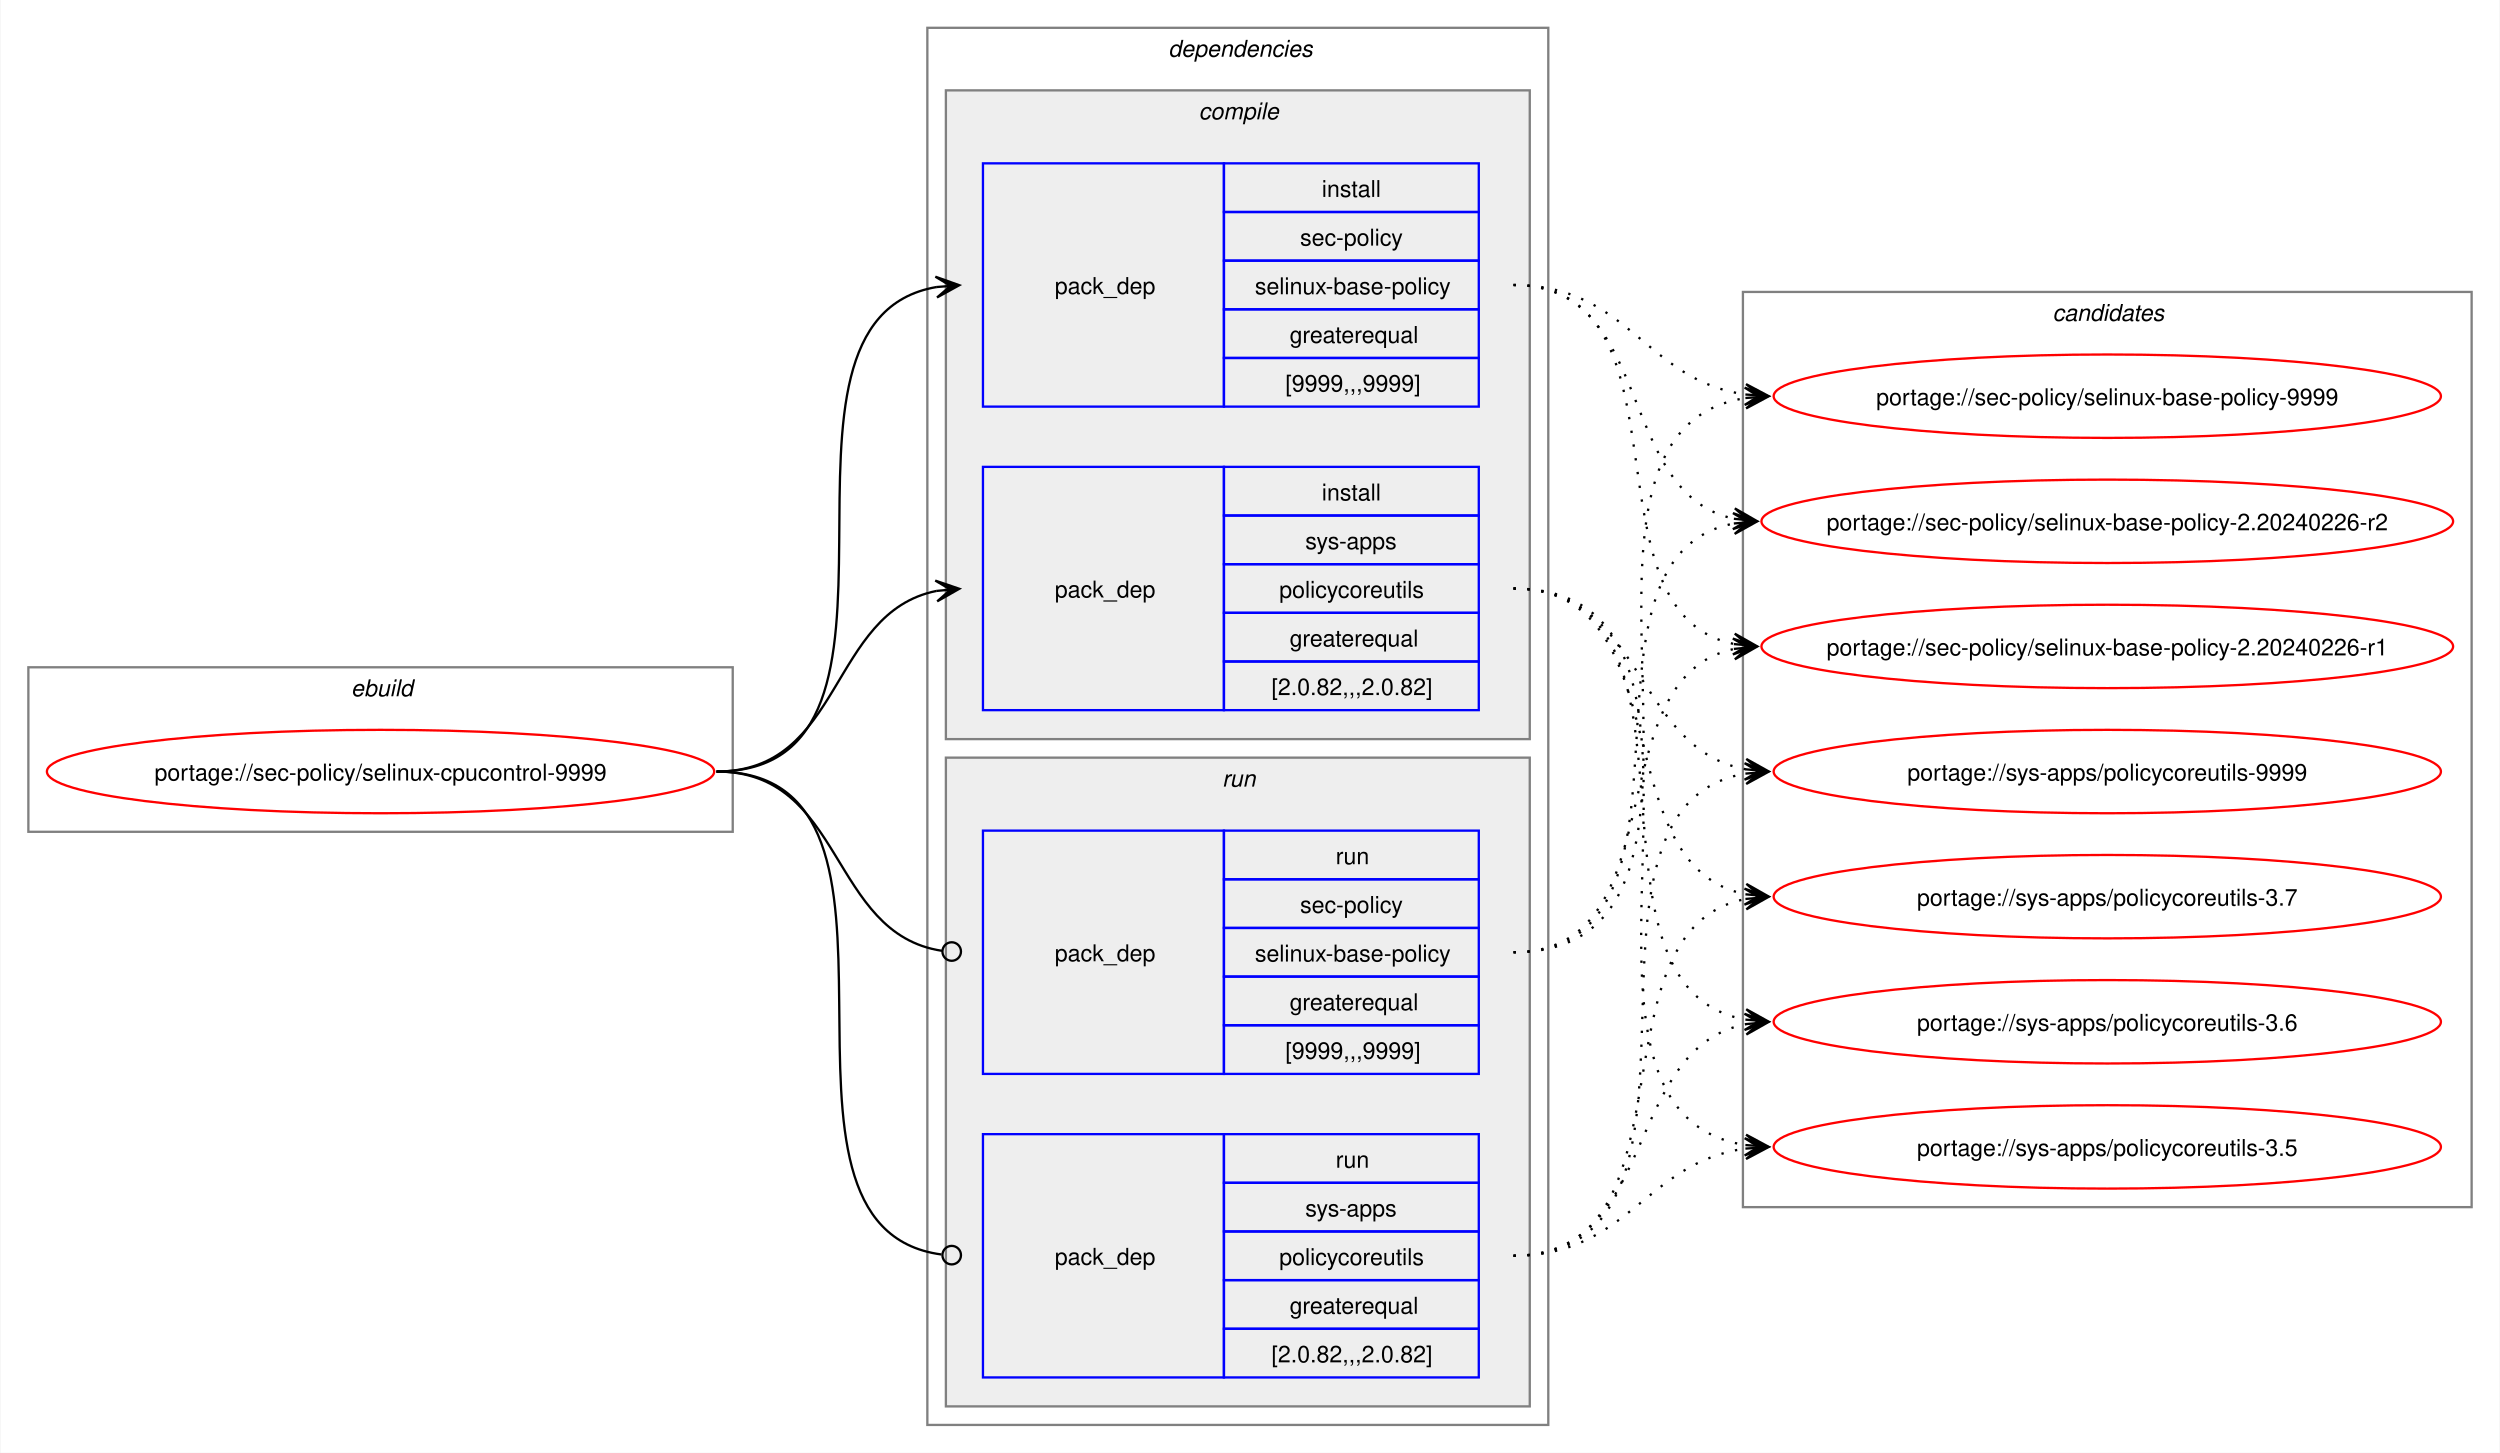
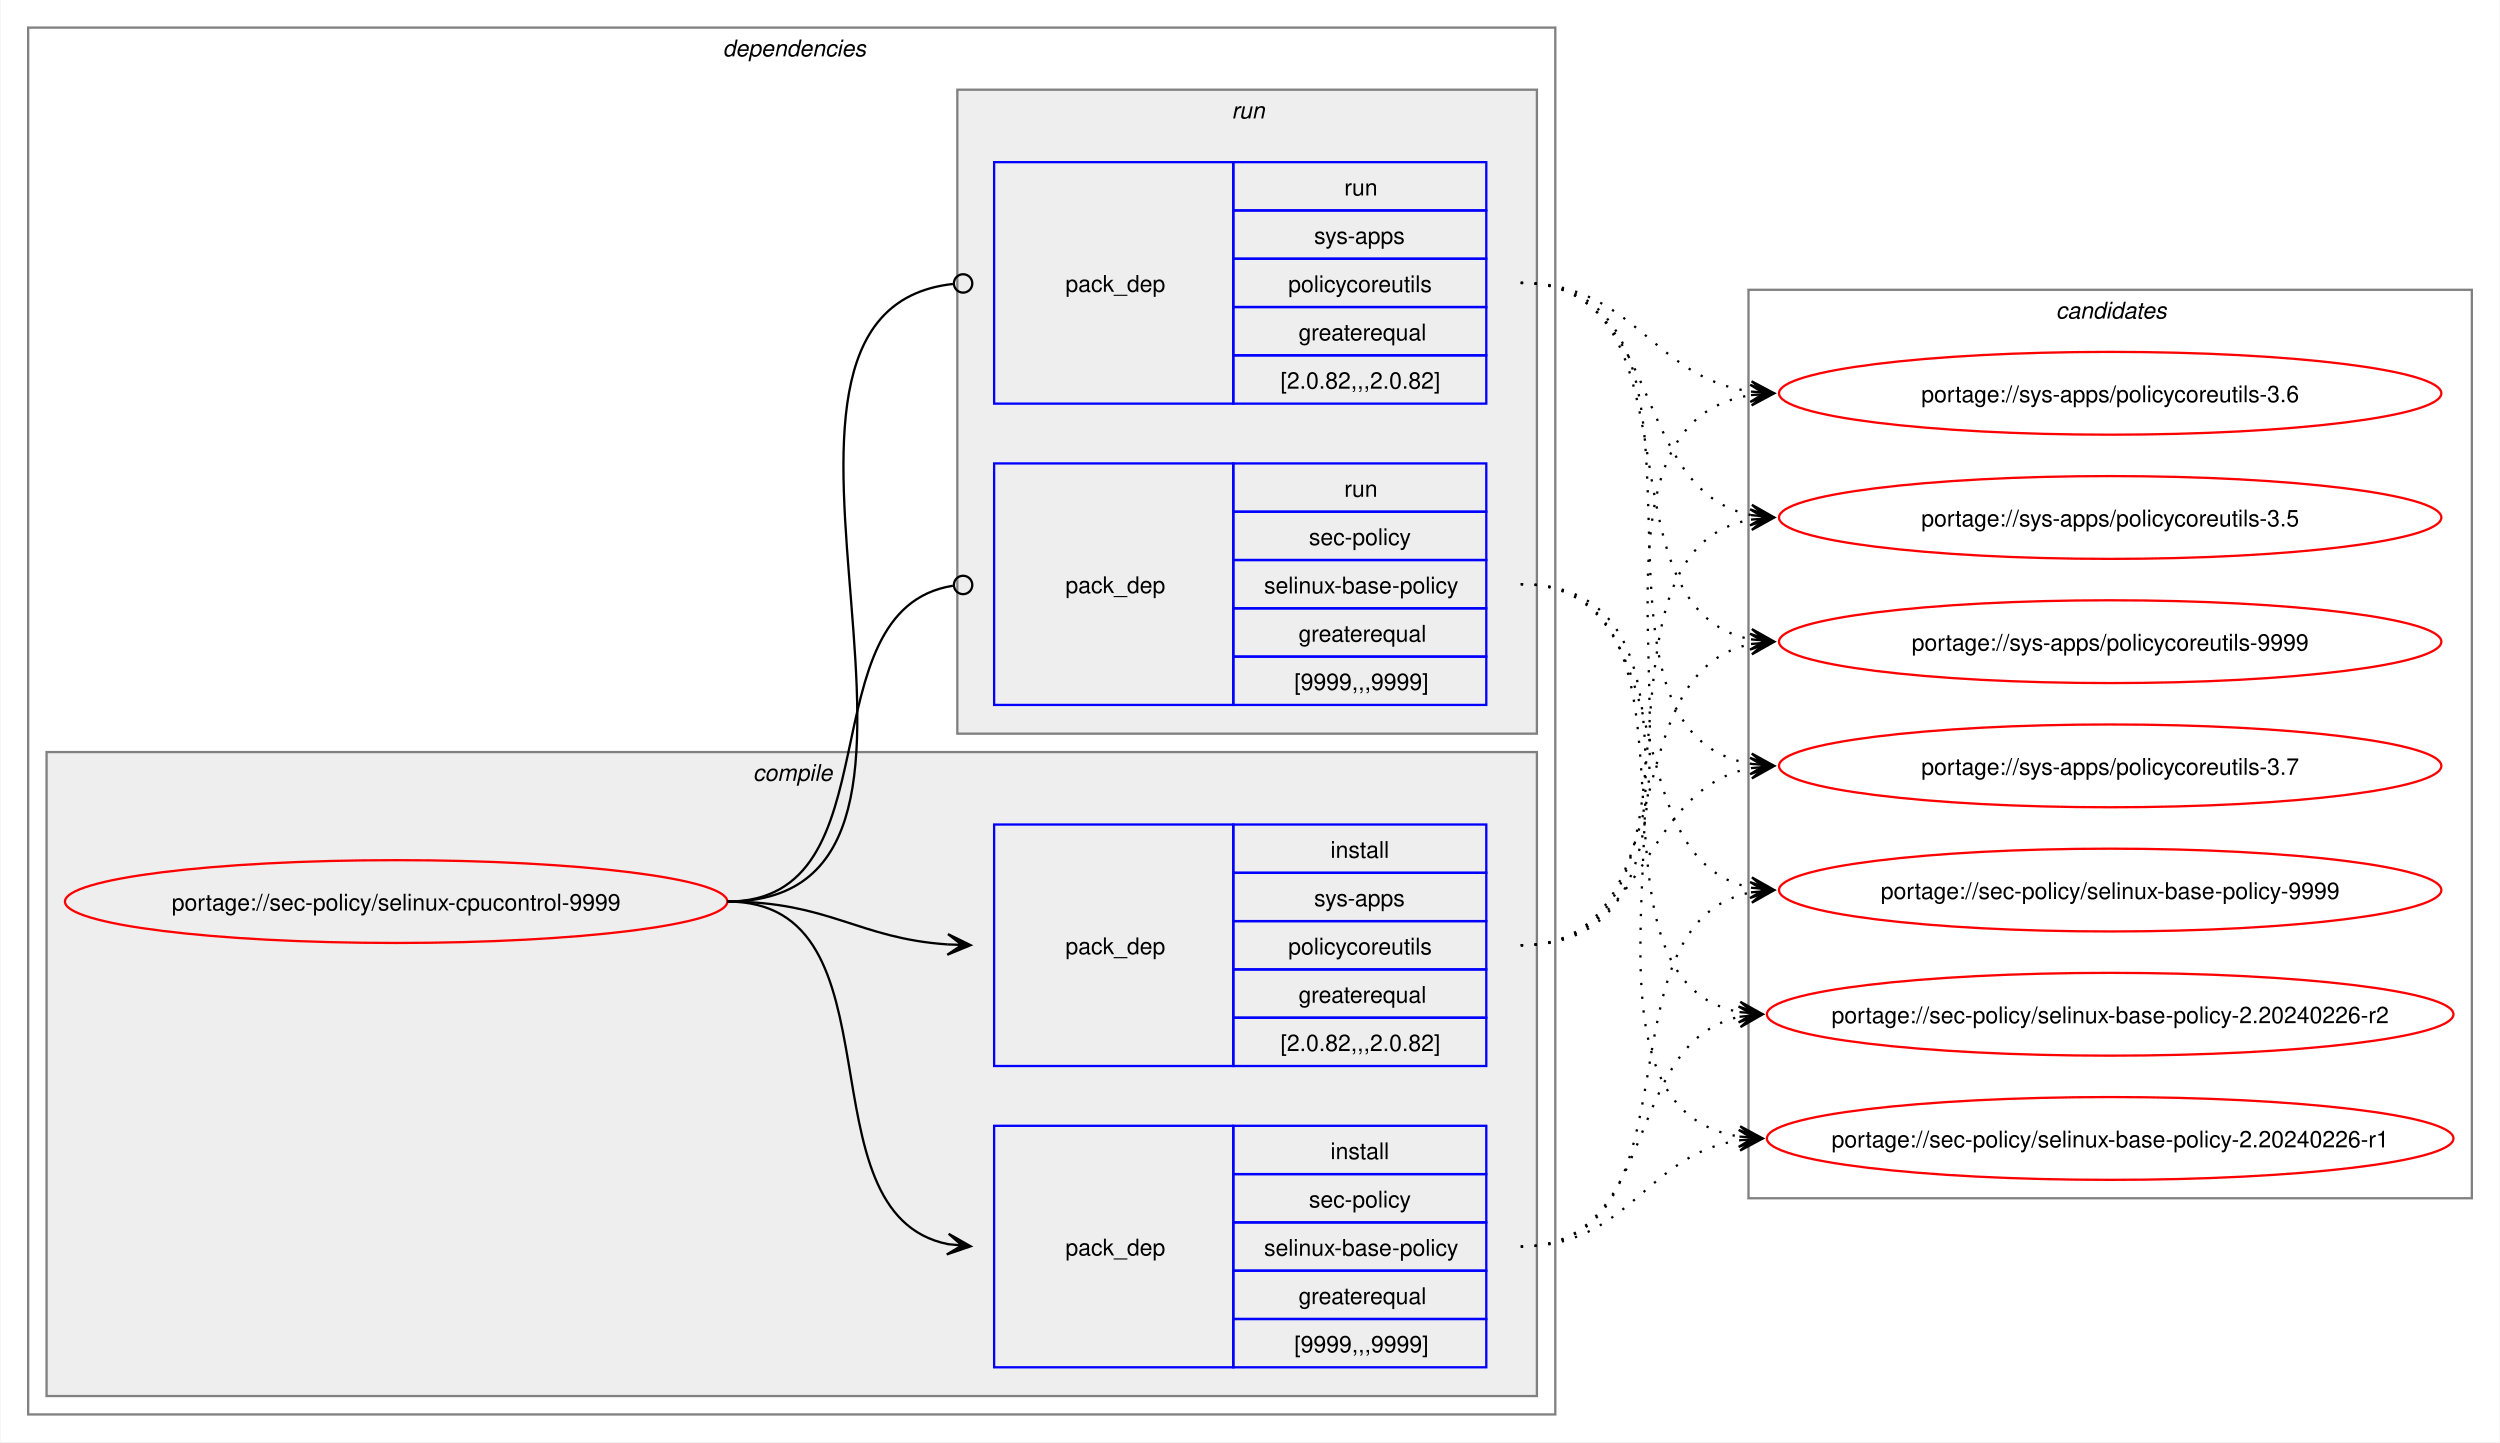
- <svg xmlns="http://www.w3.org/2000/svg" xmlns:xlink="http://www.w3.org/1999/xlink" width="1079pt" height="627pt" viewBox="0.00 0.00 1078.51 627.00">
+ <svg xmlns="http://www.w3.org/2000/svg" xmlns:xlink="http://www.w3.org/1999/xlink" width="1087pt" height="627pt" viewBox="0.00 0.00 1086.51 627.00">
  <g id="graph0" class="graph" transform="scale(1 1) rotate(0) translate(4 623)">
-     <polygon fill="white" stroke="none" points="-4,4 -4,-623 1074.51,-623 1074.51,4 -4,4" />
-     <g id="clust1" class="cluster">
-       <polygon fill="none" stroke="gray" points="8,-264 8,-335 312,-335 312,-264 8,-264" />
-       <text text-anchor="start" x="147.25" y="-322.5" font-family="Helvetica,sans-Serif" font-style="italic" font-size="10.00">ebuild</text>
-     </g>
+     <polygon fill="white" stroke="none" points="-4,4 -4,-623 1082.51,-623 1082.51,4 -4,4" />
    <g id="clust2" class="cluster">
-       <polygon fill="none" stroke="gray" points="396,-8 396,-611 664,-611 664,-8 396,-8" />
-       <text text-anchor="start" x="500" y="-598.5" font-family="Helvetica,sans-Serif" font-style="italic" font-size="10.00">dependencies</text>
+       <polygon fill="none" stroke="gray" points="8,-8 8,-611 672,-611 672,-8 8,-8" />
+       <text text-anchor="start" x="310" y="-598.5" font-family="Helvetica,sans-Serif" font-style="italic" font-size="10.00">dependencies</text>
    </g>
    <g id="clust3" class="cluster">
-       <polygon fill="#eeeeee" stroke="gray" points="404,-304 404,-584 656,-584 656,-304 404,-304" />
-       <text text-anchor="start" x="513.12" y="-571.5" font-family="Helvetica,sans-Serif" font-style="italic" font-size="10.00">compile</text>
+       <polygon fill="#eeeeee" stroke="gray" points="16,-16 16,-296 664,-296 664,-16 16,-16" />
+       <text text-anchor="start" x="323.12" y="-283.5" font-family="Helvetica,sans-Serif" font-style="italic" font-size="10.00">compile</text>
    </g>
    <g id="clust7" class="cluster">
-       <polygon fill="#eeeeee" stroke="gray" points="404,-16 404,-296 656,-296 656,-16 404,-16" />
-       <text text-anchor="start" x="523.25" y="-283.5" font-family="Helvetica,sans-Serif" font-style="italic" font-size="10.00">run</text>
+       <polygon fill="#eeeeee" stroke="gray" points="412,-304 412,-584 664,-584 664,-304 412,-304" />
+       <text text-anchor="start" x="531.25" y="-571.5" font-family="Helvetica,sans-Serif" font-style="italic" font-size="10.00">run</text>
    </g>
    <g id="clust10" class="cluster">
-       <polygon fill="none" stroke="gray" points="748,-102 748,-497 1062.51,-497 1062.51,-102 748,-102" />
-       <text text-anchor="start" x="881.63" y="-484.5" font-family="Helvetica,sans-Serif" font-style="italic" font-size="10.00">candidates</text>
+       <polygon fill="none" stroke="gray" points="756,-102 756,-497 1070.51,-497 1070.51,-102 756,-102" />
+       <text text-anchor="start" x="889.63" y="-484.5" font-family="Helvetica,sans-Serif" font-style="italic" font-size="10.00">candidates</text>
    </g>
    <g id="node1" class="node">
      <g id="a_node1">
        <a xlink:href="../sec-policy/selinux-cpucontrol-9999.svg" xlink:title="portage://sec-policy/selinux-cpucontrol-9999">
-           <ellipse fill="none" stroke="red" cx="160" cy="-290" rx="144" ry="18" />
-           <text text-anchor="middle" x="160" y="-286.12" font-family="Helvetica,sans-Serif" font-size="10.00">portage://sec-policy/selinux-cpucontrol-9999</text>
+           <ellipse fill="none" stroke="red" cx="168" cy="-231" rx="144" ry="18" />
+           <text text-anchor="middle" x="168" y="-227.12" font-family="Helvetica,sans-Serif" font-size="10.00">portage://sec-policy/selinux-cpucontrol-9999</text>
        </a>
      </g>
    </g>
    <g id="node2" class="node">
-       <polygon fill="none" stroke="blue" points="420,-447.5 420,-552.5 524,-552.5 524,-447.5 420,-447.5" />
-       <text text-anchor="start" x="451" y="-496.12" font-family="Helvetica,sans-Serif" font-size="10.00">pack_dep</text>
-       <polygon fill="none" stroke="blue" points="524,-531.5 524,-552.5 634,-552.5 634,-531.5 524,-531.5" />
-       <text text-anchor="start" x="566.25" y="-538" font-family="Helvetica,sans-Serif" font-size="10.00">install</text>
-       <polygon fill="none" stroke="blue" points="524,-510.5 524,-531.5 634,-531.5 634,-510.5 524,-510.5" />
-       <text text-anchor="start" x="556.87" y="-517" font-family="Helvetica,sans-Serif" font-size="10.00">sec-policy</text>
-       <polygon fill="none" stroke="blue" points="524,-489.5 524,-510.5 634,-510.5 634,-489.5 524,-489.5" />
-       <text text-anchor="start" x="537.37" y="-496" font-family="Helvetica,sans-Serif" font-size="10.00">selinux-base-policy</text>
-       <polygon fill="none" stroke="blue" points="524,-468.5 524,-489.5 634,-489.5 634,-468.5 524,-468.5" />
-       <text text-anchor="start" x="552.37" y="-475" font-family="Helvetica,sans-Serif" font-size="10.00">greaterequal</text>
-       <polygon fill="none" stroke="blue" points="524,-447.5 524,-468.5 634,-468.5 634,-447.5 524,-447.5" />
-       <text text-anchor="start" x="550.5" y="-454" font-family="Helvetica,sans-Serif" font-size="10.00">[9999,,,9999]</text>
+       <polygon fill="none" stroke="blue" points="428,-28.5 428,-133.5 532,-133.5 532,-28.5 428,-28.5" />
+       <text text-anchor="start" x="459" y="-77.12" font-family="Helvetica,sans-Serif" font-size="10.00">pack_dep</text>
+       <polygon fill="none" stroke="blue" points="532,-112.5 532,-133.5 642,-133.5 642,-112.5 532,-112.5" />
+       <text text-anchor="start" x="574.25" y="-119" font-family="Helvetica,sans-Serif" font-size="10.00">install</text>
+       <polygon fill="none" stroke="blue" points="532,-91.5 532,-112.5 642,-112.5 642,-91.5 532,-91.5" />
+       <text text-anchor="start" x="564.87" y="-98" font-family="Helvetica,sans-Serif" font-size="10.00">sec-policy</text>
+       <polygon fill="none" stroke="blue" points="532,-70.5 532,-91.5 642,-91.5 642,-70.5 532,-70.5" />
+       <text text-anchor="start" x="545.37" y="-77" font-family="Helvetica,sans-Serif" font-size="10.00">selinux-base-policy</text>
+       <polygon fill="none" stroke="blue" points="532,-49.5 532,-70.5 642,-70.5 642,-49.5 532,-49.5" />
+       <text text-anchor="start" x="560.37" y="-56" font-family="Helvetica,sans-Serif" font-size="10.00">greaterequal</text>
+       <polygon fill="none" stroke="blue" points="532,-28.5 532,-49.5 642,-49.5 642,-28.5 532,-28.5" />
+       <text text-anchor="start" x="558.5" y="-35" font-family="Helvetica,sans-Serif" font-size="10.00">[9999,,,9999]</text>
    </g>
    <g id="edge1" class="edge">
-       <path fill="none" stroke="black" d="M305,-290C405.57,-290 314,-484.31 399.94,-499.11" />
-       <polygon fill="black" stroke="black" points="409.79,-499.9 399.46,-503.59 406.02,-499.6 399.82,-499.1 399.82,-499.1 399.82,-499.1 406.02,-499.6 400.18,-494.61 409.79,-499.9" />
+       <path fill="none" stroke="black" d="M312,-231C389.89,-231 342.32,-95.29 407.96,-82.04" />
+       <polygon fill="black" stroke="black" points="417.79,-81.11 408.25,-86.53 414.02,-81.47 407.83,-82.05 407.83,-82.05 407.83,-82.05 414.02,-81.47 407.41,-77.57 417.79,-81.11" />
    </g>
    <g id="node3" class="node">
-       <polygon fill="none" stroke="blue" points="420,-316.5 420,-421.5 524,-421.5 524,-316.5 420,-316.5" />
-       <text text-anchor="start" x="451" y="-365.12" font-family="Helvetica,sans-Serif" font-size="10.00">pack_dep</text>
-       <polygon fill="none" stroke="blue" points="524,-400.5 524,-421.5 634,-421.5 634,-400.5 524,-400.5" />
-       <text text-anchor="start" x="566.25" y="-407" font-family="Helvetica,sans-Serif" font-size="10.00">install</text>
-       <polygon fill="none" stroke="blue" points="524,-379.5 524,-400.5 634,-400.5 634,-379.5 524,-379.5" />
-       <text text-anchor="start" x="559.12" y="-386" font-family="Helvetica,sans-Serif" font-size="10.00">sys-apps</text>
-       <polygon fill="none" stroke="blue" points="524,-358.5 524,-379.5 634,-379.5 634,-358.5 524,-358.5" />
-       <text text-anchor="start" x="547.87" y="-365" font-family="Helvetica,sans-Serif" font-size="10.00">policycoreutils</text>
-       <polygon fill="none" stroke="blue" points="524,-337.5 524,-358.5 634,-358.5 634,-337.5 524,-337.5" />
-       <text text-anchor="start" x="552.37" y="-344" font-family="Helvetica,sans-Serif" font-size="10.00">greaterequal</text>
-       <polygon fill="none" stroke="blue" points="524,-316.5 524,-337.5 634,-337.5 634,-316.5 524,-316.5" />
-       <text text-anchor="start" x="544.5" y="-323" font-family="Helvetica,sans-Serif" font-size="10.00">[2.0.82,,,2.0.82]</text>
+       <polygon fill="none" stroke="blue" points="428,-159.5 428,-264.5 532,-264.5 532,-159.5 428,-159.5" />
+       <text text-anchor="start" x="459" y="-208.12" font-family="Helvetica,sans-Serif" font-size="10.00">pack_dep</text>
+       <polygon fill="none" stroke="blue" points="532,-243.5 532,-264.5 642,-264.5 642,-243.5 532,-243.5" />
+       <text text-anchor="start" x="574.25" y="-250" font-family="Helvetica,sans-Serif" font-size="10.00">install</text>
+       <polygon fill="none" stroke="blue" points="532,-222.5 532,-243.5 642,-243.5 642,-222.5 532,-222.5" />
+       <text text-anchor="start" x="567.12" y="-229" font-family="Helvetica,sans-Serif" font-size="10.00">sys-apps</text>
+       <polygon fill="none" stroke="blue" points="532,-201.5 532,-222.5 642,-222.5 642,-201.5 532,-201.5" />
+       <text text-anchor="start" x="555.87" y="-208" font-family="Helvetica,sans-Serif" font-size="10.00">policycoreutils</text>
+       <polygon fill="none" stroke="blue" points="532,-180.5 532,-201.5 642,-201.5 642,-180.5 532,-180.5" />
+       <text text-anchor="start" x="560.37" y="-187" font-family="Helvetica,sans-Serif" font-size="10.00">greaterequal</text>
+       <polygon fill="none" stroke="blue" points="532,-159.5 532,-180.5 642,-180.5 642,-159.5 532,-159.5" />
+       <text text-anchor="start" x="552.5" y="-166" font-family="Helvetica,sans-Serif" font-size="10.00">[2.0.82,,,2.0.82]</text>
    </g>
    <g id="edge2" class="edge">
-       <path fill="none" stroke="black" d="M305,-290C359.74,-290 353.49,-358.57 399.89,-367.94" />
-       <polygon fill="black" stroke="black" points="409.79,-368.88 399.41,-372.42 406.02,-368.53 399.83,-367.94 399.83,-367.94 399.83,-367.94 406.02,-368.53 400.26,-363.46 409.79,-368.88" />
+       <path fill="none" stroke="black" d="M312,-231C356.34,-231 368.74,-214.99 407.84,-212.36" />
+       <polygon fill="black" stroke="black" points="417.78,-212.04 407.93,-216.86 414,-212.16 407.79,-212.36 407.79,-212.36 407.79,-212.36 414,-212.16 407.64,-207.87 417.78,-212.04" />
    </g>
    <g id="node4" class="node">
-       <polygon fill="none" stroke="blue" points="420,-159.5 420,-264.5 524,-264.5 524,-159.5 420,-159.5" />
-       <text text-anchor="start" x="451" y="-208.12" font-family="Helvetica,sans-Serif" font-size="10.00">pack_dep</text>
-       <polygon fill="none" stroke="blue" points="524,-243.5 524,-264.5 634,-264.5 634,-243.5 524,-243.5" />
-       <text text-anchor="start" x="572.25" y="-250" font-family="Helvetica,sans-Serif" font-size="10.00">run</text>
-       <polygon fill="none" stroke="blue" points="524,-222.5 524,-243.5 634,-243.5 634,-222.5 524,-222.5" />
-       <text text-anchor="start" x="556.87" y="-229" font-family="Helvetica,sans-Serif" font-size="10.00">sec-policy</text>
-       <polygon fill="none" stroke="blue" points="524,-201.5 524,-222.5 634,-222.5 634,-201.5 524,-201.5" />
-       <text text-anchor="start" x="537.37" y="-208" font-family="Helvetica,sans-Serif" font-size="10.00">selinux-base-policy</text>
-       <polygon fill="none" stroke="blue" points="524,-180.5 524,-201.5 634,-201.5 634,-180.5 524,-180.5" />
-       <text text-anchor="start" x="552.37" y="-187" font-family="Helvetica,sans-Serif" font-size="10.00">greaterequal</text>
-       <polygon fill="none" stroke="blue" points="524,-159.5 524,-180.5 634,-180.5 634,-159.5 524,-159.5" />
-       <text text-anchor="start" x="550.5" y="-166" font-family="Helvetica,sans-Serif" font-size="10.00">[9999,,,9999]</text>
+       <polygon fill="none" stroke="blue" points="428,-316.5 428,-421.5 532,-421.5 532,-316.5 428,-316.5" />
+       <text text-anchor="start" x="459" y="-365.12" font-family="Helvetica,sans-Serif" font-size="10.00">pack_dep</text>
+       <polygon fill="none" stroke="blue" points="532,-400.5 532,-421.5 642,-421.5 642,-400.5 532,-400.5" />
+       <text text-anchor="start" x="580.25" y="-407" font-family="Helvetica,sans-Serif" font-size="10.00">run</text>
+       <polygon fill="none" stroke="blue" points="532,-379.5 532,-400.5 642,-400.5 642,-379.5 532,-379.5" />
+       <text text-anchor="start" x="564.87" y="-386" font-family="Helvetica,sans-Serif" font-size="10.00">sec-policy</text>
+       <polygon fill="none" stroke="blue" points="532,-358.5 532,-379.5 642,-379.5 642,-358.5 532,-358.5" />
+       <text text-anchor="start" x="545.37" y="-365" font-family="Helvetica,sans-Serif" font-size="10.00">selinux-base-policy</text>
+       <polygon fill="none" stroke="blue" points="532,-337.5 532,-358.5 642,-358.5 642,-337.5 532,-337.5" />
+       <text text-anchor="start" x="560.37" y="-344" font-family="Helvetica,sans-Serif" font-size="10.00">greaterequal</text>
+       <polygon fill="none" stroke="blue" points="532,-316.5 532,-337.5 642,-337.5 642,-316.5 532,-316.5" />
+       <text text-anchor="start" x="558.5" y="-323" font-family="Helvetica,sans-Serif" font-size="10.00">[9999,,,9999]</text>
    </g>
    <g id="edge3" class="edge">
-       <path fill="none" stroke="black" d="M305,-290C360.41,-290 353.47,-220.01 402.31,-212.63" />
-       <ellipse fill="none" stroke="black" cx="406.51" cy="-212.32" rx="4" ry="4" />
+       <path fill="none" stroke="black" d="M312,-231C386.43,-231 345.13,-357.91 410.07,-368.32" />
+       <ellipse fill="none" stroke="black" cx="414.51" cy="-368.66" rx="4" ry="4" />
    </g>
    <g id="node5" class="node">
-       <polygon fill="none" stroke="blue" points="420,-28.5 420,-133.5 524,-133.5 524,-28.5 420,-28.5" />
-       <text text-anchor="start" x="451" y="-77.12" font-family="Helvetica,sans-Serif" font-size="10.00">pack_dep</text>
-       <polygon fill="none" stroke="blue" points="524,-112.5 524,-133.5 634,-133.5 634,-112.5 524,-112.5" />
-       <text text-anchor="start" x="572.25" y="-119" font-family="Helvetica,sans-Serif" font-size="10.00">run</text>
-       <polygon fill="none" stroke="blue" points="524,-91.5 524,-112.5 634,-112.5 634,-91.5 524,-91.5" />
-       <text text-anchor="start" x="559.12" y="-98" font-family="Helvetica,sans-Serif" font-size="10.00">sys-apps</text>
-       <polygon fill="none" stroke="blue" points="524,-70.5 524,-91.5 634,-91.5 634,-70.5 524,-70.5" />
-       <text text-anchor="start" x="547.87" y="-77" font-family="Helvetica,sans-Serif" font-size="10.00">policycoreutils</text>
-       <polygon fill="none" stroke="blue" points="524,-49.5 524,-70.5 634,-70.5 634,-49.5 524,-49.5" />
-       <text text-anchor="start" x="552.37" y="-56" font-family="Helvetica,sans-Serif" font-size="10.00">greaterequal</text>
-       <polygon fill="none" stroke="blue" points="524,-28.5 524,-49.5 634,-49.5 634,-28.5 524,-28.5" />
-       <text text-anchor="start" x="544.5" y="-35" font-family="Helvetica,sans-Serif" font-size="10.00">[2.0.82,,,2.0.82]</text>
+       <polygon fill="none" stroke="blue" points="428,-447.5 428,-552.5 532,-552.5 532,-447.5 428,-447.5" />
+       <text text-anchor="start" x="459" y="-496.12" font-family="Helvetica,sans-Serif" font-size="10.00">pack_dep</text>
+       <polygon fill="none" stroke="blue" points="532,-531.5 532,-552.5 642,-552.5 642,-531.5 532,-531.5" />
+       <text text-anchor="start" x="580.25" y="-538" font-family="Helvetica,sans-Serif" font-size="10.00">run</text>
+       <polygon fill="none" stroke="blue" points="532,-510.5 532,-531.5 642,-531.5 642,-510.5 532,-510.5" />
+       <text text-anchor="start" x="567.12" y="-517" font-family="Helvetica,sans-Serif" font-size="10.00">sys-apps</text>
+       <polygon fill="none" stroke="blue" points="532,-489.5 532,-510.5 642,-510.5 642,-489.5 532,-489.5" />
+       <text text-anchor="start" x="555.87" y="-496" font-family="Helvetica,sans-Serif" font-size="10.00">policycoreutils</text>
+       <polygon fill="none" stroke="blue" points="532,-468.5 532,-489.5 642,-489.5 642,-468.5 532,-468.5" />
+       <text text-anchor="start" x="560.37" y="-475" font-family="Helvetica,sans-Serif" font-size="10.00">greaterequal</text>
+       <polygon fill="none" stroke="blue" points="532,-447.5 532,-468.5 642,-468.5 642,-447.5 532,-447.5" />
+       <text text-anchor="start" x="552.5" y="-454" font-family="Helvetica,sans-Serif" font-size="10.00">[2.0.82,,,2.0.82]</text>
    </g>
    <g id="edge4" class="edge">
-       <path fill="none" stroke="black" d="M305,-290C406,-290 312.85,-93.46 402.1,-81.56" />
-       <ellipse fill="none" stroke="black" cx="406.51" cy="-81.28" rx="4" ry="4" />
+       <path fill="none" stroke="black" d="M312,-231C437.53,-231 297.51,-487.03 410.07,-499.53" />
+       <ellipse fill="none" stroke="black" cx="414.51" cy="-499.76" rx="4" ry="4" />
    </g>
    <g id="node6" class="node">
      <g id="a_node6">
        <a xlink:href="../sec-policy/selinux-base-policy-9999.svg" xlink:title="portage://sec-policy/selinux-base-policy-9999">
-           <ellipse fill="none" stroke="red" cx="905.26" cy="-452" rx="144" ry="18" />
-           <text text-anchor="middle" x="905.26" y="-448.12" font-family="Helvetica,sans-Serif" font-size="10.00">portage://sec-policy/selinux-base-policy-9999</text>
+           <ellipse fill="none" stroke="red" cx="913.26" cy="-236" rx="144" ry="18" />
+           <text text-anchor="middle" x="913.26" y="-232.12" font-family="Helvetica,sans-Serif" font-size="10.00">portage://sec-policy/selinux-base-policy-9999</text>
        </a>
      </g>
    </g>
    <g id="edge5" class="edge">
-       <path fill="none" stroke="black" stroke-dasharray="1,5" d="M649,-500C698.96,-500 705.63,-458.69 749.33,-452.72" />
-       <polygon fill="black" stroke="black" points="759.04,-452.08 749.36,-457.22 755.27,-452.33 749.06,-452.73 749.06,-452.73 749.06,-452.73 755.27,-452.33 748.77,-448.24 759.04,-452.08" />
+       <path fill="none" stroke="black" stroke-dasharray="1,5" d="M657,-81C737.82,-81 688.61,-221.81 757.24,-235.01" />
+       <polygon fill="black" stroke="black" points="767.04,-235.89 756.68,-239.48 763.28,-235.55 757.08,-235 757.08,-235 757.08,-235 763.28,-235.55 757.48,-230.51 767.04,-235.89" />
    </g>
    <g id="node7" class="node">
      <g id="a_node7">
        <a xlink:href="../sec-policy/selinux-base-policy-2.20240226-r2.svg" xlink:title="portage://sec-policy/selinux-base-policy-2.20240226-r2">
-           <ellipse fill="none" stroke="red" cx="905.26" cy="-398" rx="149.26" ry="18" />
-           <text text-anchor="middle" x="905.26" y="-394.12" font-family="Helvetica,sans-Serif" font-size="10.00">portage://sec-policy/selinux-base-policy-2.20240226-r2</text>
+           <ellipse fill="none" stroke="red" cx="913.26" cy="-182" rx="149.26" ry="18" />
+           <text text-anchor="middle" x="913.26" y="-178.12" font-family="Helvetica,sans-Serif" font-size="10.00">portage://sec-policy/selinux-base-policy-2.20240226-r2</text>
        </a>
      </g>
    </g>
    <g id="edge6" class="edge">
-       <path fill="none" stroke="black" stroke-dasharray="1,5" d="M649,-500C710.5,-500 692.45,-409.98 744.32,-399.08" />
-       <polygon fill="black" stroke="black" points="754.04,-398.12 744.53,-403.58 750.28,-398.49 744.09,-399.1 744.09,-399.1 744.09,-399.1 750.28,-398.49 743.65,-394.62 754.04,-398.12" />
+       <path fill="none" stroke="black" stroke-dasharray="1,5" d="M657,-81C718.21,-81 700.69,-170.14 752.36,-180.93" />
+       <polygon fill="black" stroke="black" points="762.04,-181.88 751.65,-185.39 758.28,-181.51 752.09,-180.91 752.09,-180.91 752.09,-180.91 758.28,-181.51 752.53,-176.43 762.04,-181.88" />
    </g>
    <g id="node8" class="node">
      <g id="a_node8">
        <a xlink:href="../sec-policy/selinux-base-policy-2.20240226-r1.svg" xlink:title="portage://sec-policy/selinux-base-policy-2.20240226-r1">
-           <ellipse fill="none" stroke="red" cx="905.26" cy="-344" rx="149.26" ry="18" />
-           <text text-anchor="middle" x="905.26" y="-340.12" font-family="Helvetica,sans-Serif" font-size="10.00">portage://sec-policy/selinux-base-policy-2.20240226-r1</text>
+           <ellipse fill="none" stroke="red" cx="913.26" cy="-128" rx="149.26" ry="18" />
+           <text text-anchor="middle" x="913.26" y="-124.12" font-family="Helvetica,sans-Serif" font-size="10.00">portage://sec-policy/selinux-base-policy-2.20240226-r1</text>
        </a>
      </g>
    </g>
    <g id="edge7" class="edge">
-       <path fill="none" stroke="black" stroke-dasharray="1,5" d="M649,-500C728.96,-500 676.82,-358.28 744.39,-345" />
-       <polygon fill="black" stroke="black" points="754.04,-344.11 744.49,-349.51 750.28,-344.46 744.08,-345.02 744.08,-345.02 744.08,-345.02 750.28,-344.46 743.67,-340.54 754.04,-344.11" />
+       <path fill="none" stroke="black" stroke-dasharray="1,5" d="M657,-81C704.7,-81 710.88,-121.11 752.26,-127.22" />
+       <polygon fill="black" stroke="black" points="762.04,-127.91 751.75,-131.7 758.27,-127.65 752.06,-127.21 752.06,-127.21 752.06,-127.21 758.27,-127.65 752.38,-122.72 762.04,-127.91" />
    </g>
    <g id="node9" class="node">
      <g id="a_node9">
        <a xlink:href="../sys-apps/policycoreutils-9999.svg" xlink:title="portage://sys-apps/policycoreutils-9999">
-           <ellipse fill="none" stroke="red" cx="905.26" cy="-290" rx="144" ry="18" />
-           <text text-anchor="middle" x="905.26" y="-286.12" font-family="Helvetica,sans-Serif" font-size="10.00">portage://sys-apps/policycoreutils-9999</text>
+           <ellipse fill="none" stroke="red" cx="913.26" cy="-344" rx="144" ry="18" />
+           <text text-anchor="middle" x="913.26" y="-340.12" font-family="Helvetica,sans-Serif" font-size="10.00">portage://sys-apps/policycoreutils-9999</text>
        </a>
      </g>
    </g>
    <g id="edge8" class="edge">
-       <path fill="none" stroke="black" stroke-dasharray="1,5" d="M649,-369C705.74,-369 700.61,-299.86 749.37,-290.94" />
-       <polygon fill="black" stroke="black" points="759.04,-290.11 749.47,-295.45 755.27,-290.43 749.08,-290.97 749.08,-290.97 749.08,-290.97 755.27,-290.43 748.69,-286.48 759.04,-290.11" />
+       <path fill="none" stroke="black" stroke-dasharray="1,5" d="M657,-212C729.83,-212 695.51,-330.93 757.46,-343.01" />
+       <polygon fill="black" stroke="black" points="767.04,-343.89 756.67,-347.46 763.28,-343.55 757.08,-342.98 757.08,-342.98 757.08,-342.98 763.28,-343.55 757.49,-338.5 767.04,-343.89" />
    </g>
    <g id="node10" class="node">
      <g id="a_node10">
        <a xlink:href="../sys-apps/policycoreutils-3.7.svg" xlink:title="portage://sys-apps/policycoreutils-3.7">
-           <ellipse fill="none" stroke="red" cx="905.26" cy="-236" rx="144" ry="18" />
-           <text text-anchor="middle" x="905.26" y="-232.12" font-family="Helvetica,sans-Serif" font-size="10.00">portage://sys-apps/policycoreutils-3.7</text>
+           <ellipse fill="none" stroke="red" cx="913.26" cy="-290" rx="144" ry="18" />
+           <text text-anchor="middle" x="913.26" y="-286.12" font-family="Helvetica,sans-Serif" font-size="10.00">portage://sys-apps/policycoreutils-3.7</text>
        </a>
      </g>
    </g>
    <g id="edge9" class="edge">
-       <path fill="none" stroke="black" stroke-dasharray="1,5" d="M649,-369C722.15,-369 687.24,-249.16 749.41,-236.99" />
-       <polygon fill="black" stroke="black" points="759.04,-236.11 749.49,-241.51 755.28,-236.46 749.08,-237.02 749.08,-237.02 749.08,-237.02 755.28,-236.46 748.67,-232.54 759.04,-236.11" />
+       <path fill="none" stroke="black" stroke-dasharray="1,5" d="M657,-212C713.38,-212 708.82,-279.98 757.11,-289.01" />
+       <polygon fill="black" stroke="black" points="767.04,-289.89 756.68,-293.49 763.27,-289.56 757.08,-289.01 757.08,-289.01 757.08,-289.01 763.27,-289.56 757.48,-284.53 767.04,-289.89" />
    </g>
    <g id="node11" class="node">
      <g id="a_node11">
        <a xlink:href="../sys-apps/policycoreutils-3.6.svg" xlink:title="portage://sys-apps/policycoreutils-3.6">
-           <ellipse fill="none" stroke="red" cx="905.26" cy="-182" rx="144" ry="18" />
-           <text text-anchor="middle" x="905.26" y="-178.12" font-family="Helvetica,sans-Serif" font-size="10.00">portage://sys-apps/policycoreutils-3.6</text>
+           <ellipse fill="none" stroke="red" cx="913.26" cy="-452" rx="144" ry="18" />
+           <text text-anchor="middle" x="913.26" y="-448.12" font-family="Helvetica,sans-Serif" font-size="10.00">portage://sys-apps/policycoreutils-3.6</text>
        </a>
      </g>
    </g>
    <g id="edge10" class="edge">
-       <path fill="none" stroke="black" stroke-dasharray="1,5" d="M649,-369C741.74,-369 669.99,-197.03 749.23,-182.92" />
-       <polygon fill="black" stroke="black" points="759.04,-182.1 749.45,-187.42 755.27,-182.42 749.08,-182.93 749.08,-182.93 749.08,-182.93 755.27,-182.42 748.7,-178.45 759.04,-182.1" />
+       <path fill="none" stroke="black" stroke-dasharray="1,5" d="M657,-212C770.67,-212 658.65,-436.33 757.33,-451.22" />
+       <polygon fill="black" stroke="black" points="767.04,-451.91 756.75,-455.69 763.27,-451.65 757.07,-451.21 757.07,-451.21 757.07,-451.21 763.27,-451.65 757.38,-446.72 767.04,-451.91" />
    </g>
    <g id="node12" class="node">
      <g id="a_node12">
        <a xlink:href="../sys-apps/policycoreutils-3.5.svg" xlink:title="portage://sys-apps/policycoreutils-3.5">
-           <ellipse fill="none" stroke="red" cx="905.26" cy="-128" rx="144" ry="18" />
-           <text text-anchor="middle" x="905.26" y="-124.12" font-family="Helvetica,sans-Serif" font-size="10.00">portage://sys-apps/policycoreutils-3.5</text>
+           <ellipse fill="none" stroke="red" cx="913.26" cy="-398" rx="144" ry="18" />
+           <text text-anchor="middle" x="913.26" y="-394.12" font-family="Helvetica,sans-Serif" font-size="10.00">portage://sys-apps/policycoreutils-3.5</text>
        </a>
      </g>
    </g>
    <g id="edge11" class="edge">
-       <path fill="none" stroke="black" stroke-dasharray="1,5" d="M649,-369C763.06,-369 650.29,-143.74 749.29,-128.78" />
-       <polygon fill="black" stroke="black" points="759.04,-128.09 749.38,-133.28 755.27,-128.35 749.07,-128.8 749.07,-128.8 749.07,-128.8 755.27,-128.35 748.75,-124.31 759.04,-128.09" />
+       <path fill="none" stroke="black" stroke-dasharray="1,5" d="M657,-212C749.38,-212 678.31,-383.06 757.28,-397.09" />
+       <polygon fill="black" stroke="black" points="767.04,-397.9 756.7,-401.55 763.27,-397.59 757.08,-397.07 757.08,-397.07 757.08,-397.07 763.27,-397.59 757.45,-392.59 767.04,-397.9" />
    </g>
    <g id="edge12" class="edge">
-       <path fill="none" stroke="black" stroke-dasharray="1,5" d="M649,-212C762.67,-212 650.65,-436.33 749.33,-451.22" />
-       <polygon fill="black" stroke="black" points="759.04,-451.91 748.75,-455.69 755.27,-451.65 749.07,-451.21 749.07,-451.21 749.07,-451.21 755.27,-451.65 749.38,-446.72 759.04,-451.91" />
+       <path fill="none" stroke="black" stroke-dasharray="1,5" d="M657,-369C730.15,-369 695.24,-249.16 757.41,-236.99" />
+       <polygon fill="black" stroke="black" points="767.04,-236.11 757.49,-241.51 763.28,-236.46 757.08,-237.02 757.08,-237.02 757.08,-237.02 763.28,-236.46 756.67,-232.54 767.04,-236.11" />
    </g>
    <g id="edge13" class="edge">
-       <path fill="none" stroke="black" stroke-dasharray="1,5" d="M649,-212C740.3,-212 666.65,-383.06 744.42,-397.09" />
-       <polygon fill="black" stroke="black" points="754.04,-397.9 743.7,-401.54 750.27,-397.58 744.08,-397.06 744.08,-397.06 744.08,-397.06 750.27,-397.58 744.45,-392.57 754.04,-397.9" />
+       <path fill="none" stroke="black" stroke-dasharray="1,5" d="M657,-369C748.67,-369 674.33,-197.03 752.38,-182.92" />
+       <polygon fill="black" stroke="black" points="762.04,-182.1 752.46,-187.43 758.27,-182.42 752.08,-182.94 752.08,-182.94 752.08,-182.94 758.27,-182.42 751.7,-178.46 762.04,-182.1" />
    </g>
    <g id="edge14" class="edge">
-       <path fill="none" stroke="black" stroke-dasharray="1,5" d="M649,-212C720.34,-212 684.29,-330.45 744.3,-342.94" />
-       <polygon fill="black" stroke="black" points="754.04,-343.88 743.65,-347.4 750.28,-343.52 744.09,-342.92 744.09,-342.92 744.09,-342.92 750.28,-343.52 744.52,-338.44 754.04,-343.88" />
+       <path fill="none" stroke="black" stroke-dasharray="1,5" d="M657,-369C770.06,-369 654.65,-144.19 752.09,-128.83" />
+       <polygon fill="black" stroke="black" points="762.04,-128.09 752.4,-133.31 758.27,-128.37 752.07,-128.83 752.07,-128.83 752.07,-128.83 758.27,-128.37 751.74,-124.34 762.04,-128.09" />
    </g>
    <g id="edge15" class="edge">
-       <path fill="none" stroke="black" stroke-dasharray="1,5" d="M649,-81C750.22,-81 662.29,-274.38 749.1,-289.11" />
-       <polygon fill="black" stroke="black" points="759.04,-289.9 748.72,-293.6 755.27,-289.6 749.07,-289.11 749.07,-289.11 749.07,-289.11 755.27,-289.6 749.43,-284.63 759.04,-289.9" />
+       <path fill="none" stroke="black" stroke-dasharray="1,5" d="M657,-500C738.17,-500 688.32,-358.28 757.2,-345" />
+       <polygon fill="black" stroke="black" points="767.04,-344.11 757.49,-349.49 763.28,-344.45 757.08,-345.01 757.08,-345.01 757.08,-345.01 763.28,-344.45 756.68,-340.53 767.04,-344.11" />
    </g>
    <g id="edge16" class="edge">
-       <path fill="none" stroke="black" stroke-dasharray="1,5" d="M649,-81C729.82,-81 680.61,-221.81 749.24,-235.01" />
-       <polygon fill="black" stroke="black" points="759.04,-235.89 748.68,-239.48 755.28,-235.55 749.08,-235 749.08,-235 749.08,-235 755.28,-235.55 749.48,-230.51 759.04,-235.89" />
+       <path fill="none" stroke="black" stroke-dasharray="1,5" d="M657,-500C758.7,-500 669.77,-305.3 757.33,-290.85" />
+       <polygon fill="black" stroke="black" points="767.04,-290.09 757.42,-295.35 763.27,-290.39 757.07,-290.87 757.07,-290.87 757.07,-290.87 763.27,-290.39 756.72,-286.38 767.04,-290.09" />
    </g>
    <g id="edge17" class="edge">
-       <path fill="none" stroke="black" stroke-dasharray="1,5" d="M649,-81C711.87,-81 695.78,-170.51 749.4,-181" />
-       <polygon fill="black" stroke="black" points="759.04,-181.89 748.67,-185.45 755.28,-181.54 749.08,-180.97 749.08,-180.97 749.08,-180.97 755.28,-181.54 749.5,-176.49 759.04,-181.89" />
+       <path fill="none" stroke="black" stroke-dasharray="1,5" d="M657,-500C706.96,-500 713.63,-458.69 757.33,-452.72" />
+       <polygon fill="black" stroke="black" points="767.04,-452.08 757.36,-457.22 763.27,-452.33 757.06,-452.73 757.06,-452.73 757.06,-452.73 763.27,-452.33 756.77,-448.24 767.04,-452.08" />
    </g>
    <g id="edge18" class="edge">
-       <path fill="none" stroke="black" stroke-dasharray="1,5" d="M649,-81C698.69,-81 705.72,-121.28 749.09,-127.26" />
-       <polygon fill="black" stroke="black" points="759.04,-127.92 748.76,-131.75 755.27,-127.67 749.06,-127.26 749.06,-127.26 749.06,-127.26 755.27,-127.67 749.36,-122.77 759.04,-127.92" />
+       <path fill="none" stroke="black" stroke-dasharray="1,5" d="M657,-500C720.15,-500 703.55,-409.6 757.35,-399.01" />
+       <polygon fill="black" stroke="black" points="767.04,-398.11 757.5,-403.52 763.28,-398.46 757.08,-399.03 757.08,-399.03 757.08,-399.03 763.28,-398.46 756.67,-394.55 767.04,-398.11" />
    </g>
  </g>
</svg>
